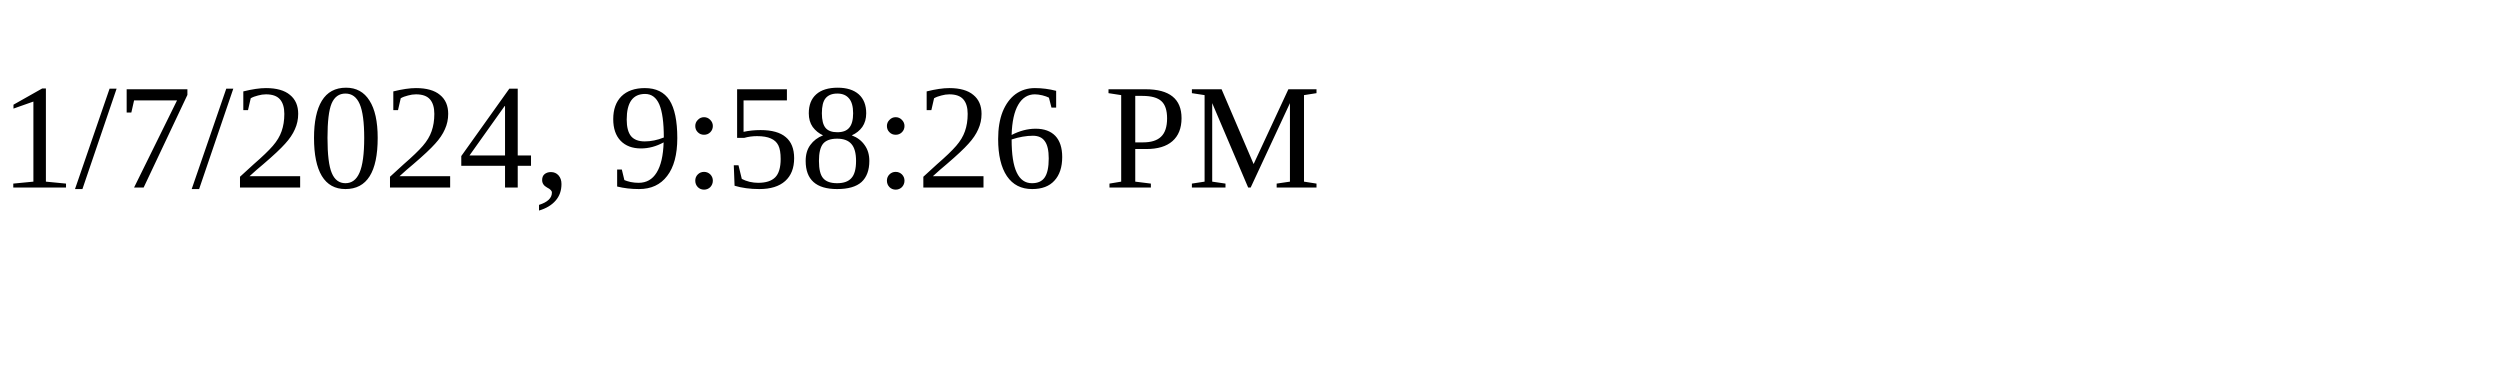
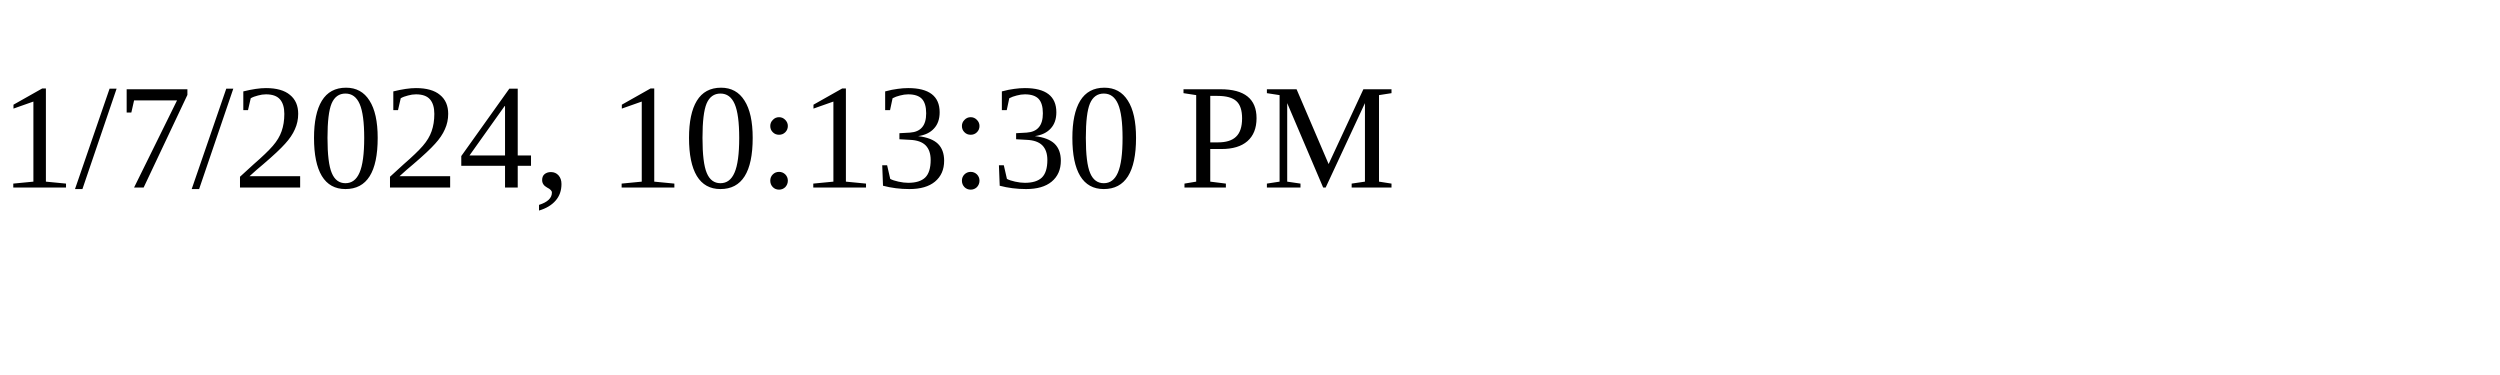
<svg xmlns="http://www.w3.org/2000/svg" height="30" width="200">
-   <text x="0" y="15">1/7/2024, 9:58:26 PM</text>
+   <text x="0" y="15">1/7/2024, 10:13:30 PM</text>
</svg>
